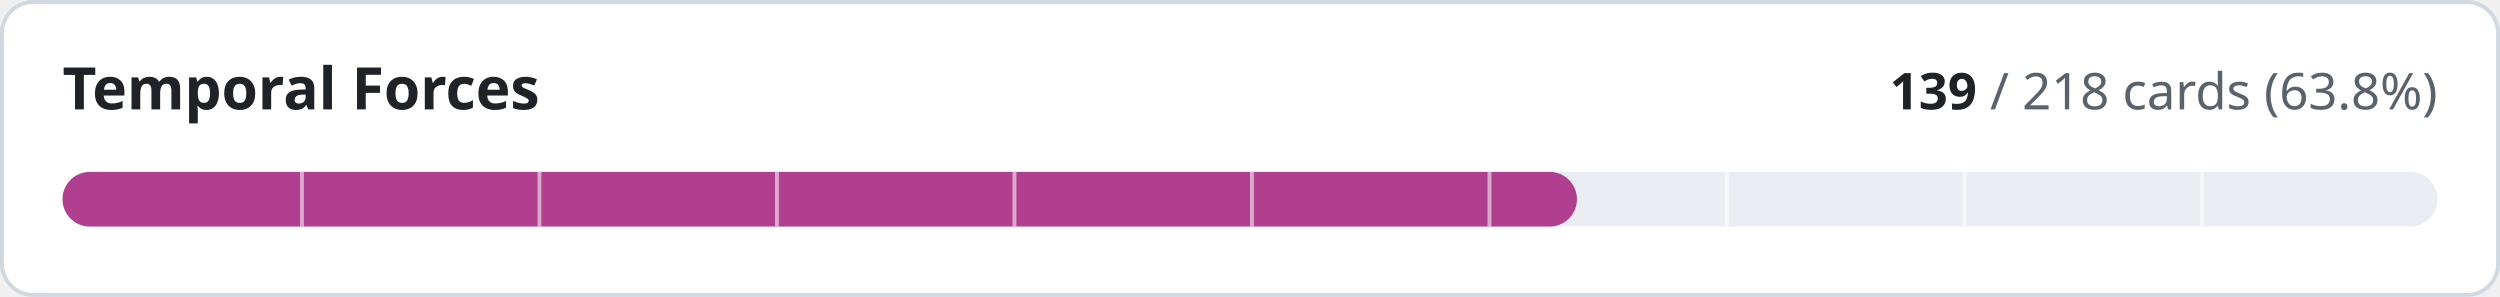
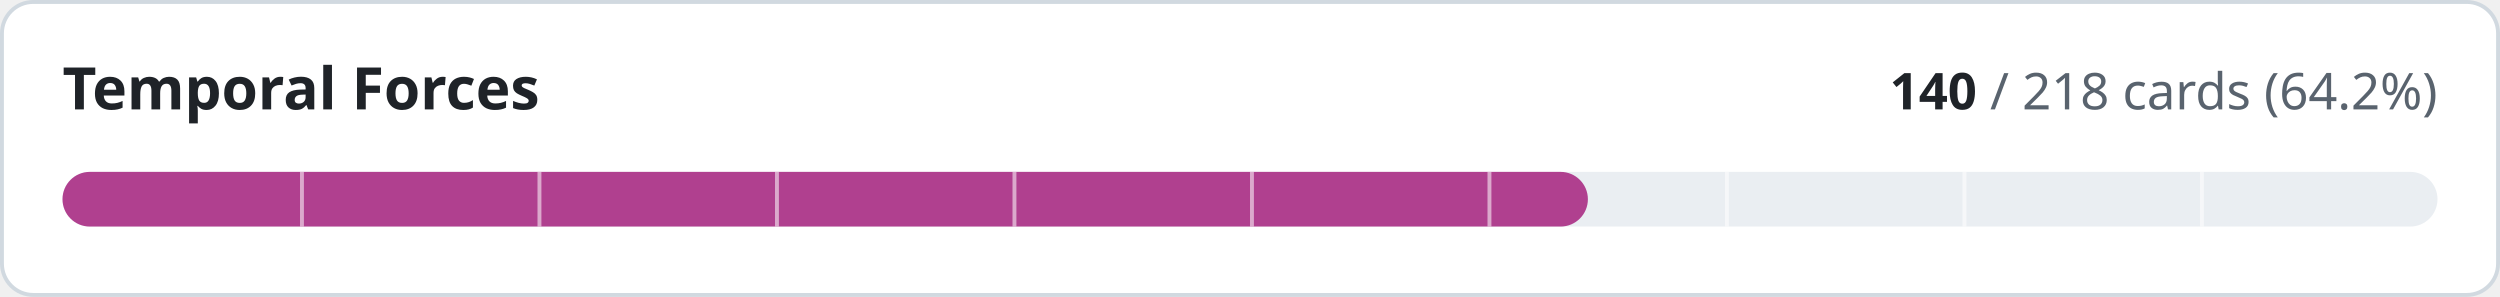
- <svg xmlns="http://www.w3.org/2000/svg" width="640" height="76" viewBox="0 0 640 76" role="img" aria-label="Temporal Forces: 139 of 218 cards implemented">
+ <svg xmlns="http://www.w3.org/2000/svg" width="640" height="76" viewBox="0 0 640 76" role="img" aria-label="Temporal Forces: 140 of 218 cards implemented">
  <style>
.t{fill:#1f2328}.m{fill:#59636e}.trk{fill:#eaeef2}.bd{stroke:#d1d9e0}.bg{fill:#ffffff}
@media (prefers-color-scheme:dark){.t{fill:#f0f6fc}.m{fill:#9198a1}.trk{fill:#262c36}.bd{stroke:#3d444d}.bg{fill:#0d1117}}
text{font-family:-apple-system,BlinkMacSystemFont,'Segoe UI','Noto Sans',Helvetica,Arial,sans-serif;font-variant-numeric:tabular-nums}
</style>
  <rect class="bg bd" x="0.5" y="0.5" width="639" height="75" rx="8" stroke-width="1" />
  <text class="t" x="16" y="28" font-size="15" font-weight="600">Temporal Forces</text>
  <text class="m" x="624" y="28" font-size="13" text-anchor="end">
-     <tspan class="t" font-weight="600">139</tspan> / 218 cards (63.8%)</text>
+     <tspan class="t" font-weight="600">140</tspan> / 218 cards (64.2%)</text>
  <rect class="trk" x="16" y="44" width="608" height="14" rx="7" />
-   <rect x="16" y="44" width="387.7" height="14" rx="7" fill="#b0408f" />
+   <rect x="16" y="44" width="390.5" height="14" rx="7" fill="#b0408f" />
  <rect x="76.8" y="44" width="1" height="14" class="bg" opacity="0.55" />
  <rect x="137.6" y="44" width="1" height="14" class="bg" opacity="0.55" />
  <rect x="198.4" y="44" width="1" height="14" class="bg" opacity="0.55" />
  <rect x="259.2" y="44" width="1" height="14" class="bg" opacity="0.55" />
  <rect x="320.0" y="44" width="1" height="14" class="bg" opacity="0.55" />
  <rect x="380.8" y="44" width="1" height="14" class="bg" opacity="0.55" />
  <rect x="441.6" y="44" width="1" height="14" class="bg" opacity="0.55" />
  <rect x="502.4" y="44" width="1" height="14" class="bg" opacity="0.55" />
  <rect x="563.2" y="44" width="1" height="14" class="bg" opacity="0.55" />
</svg>
